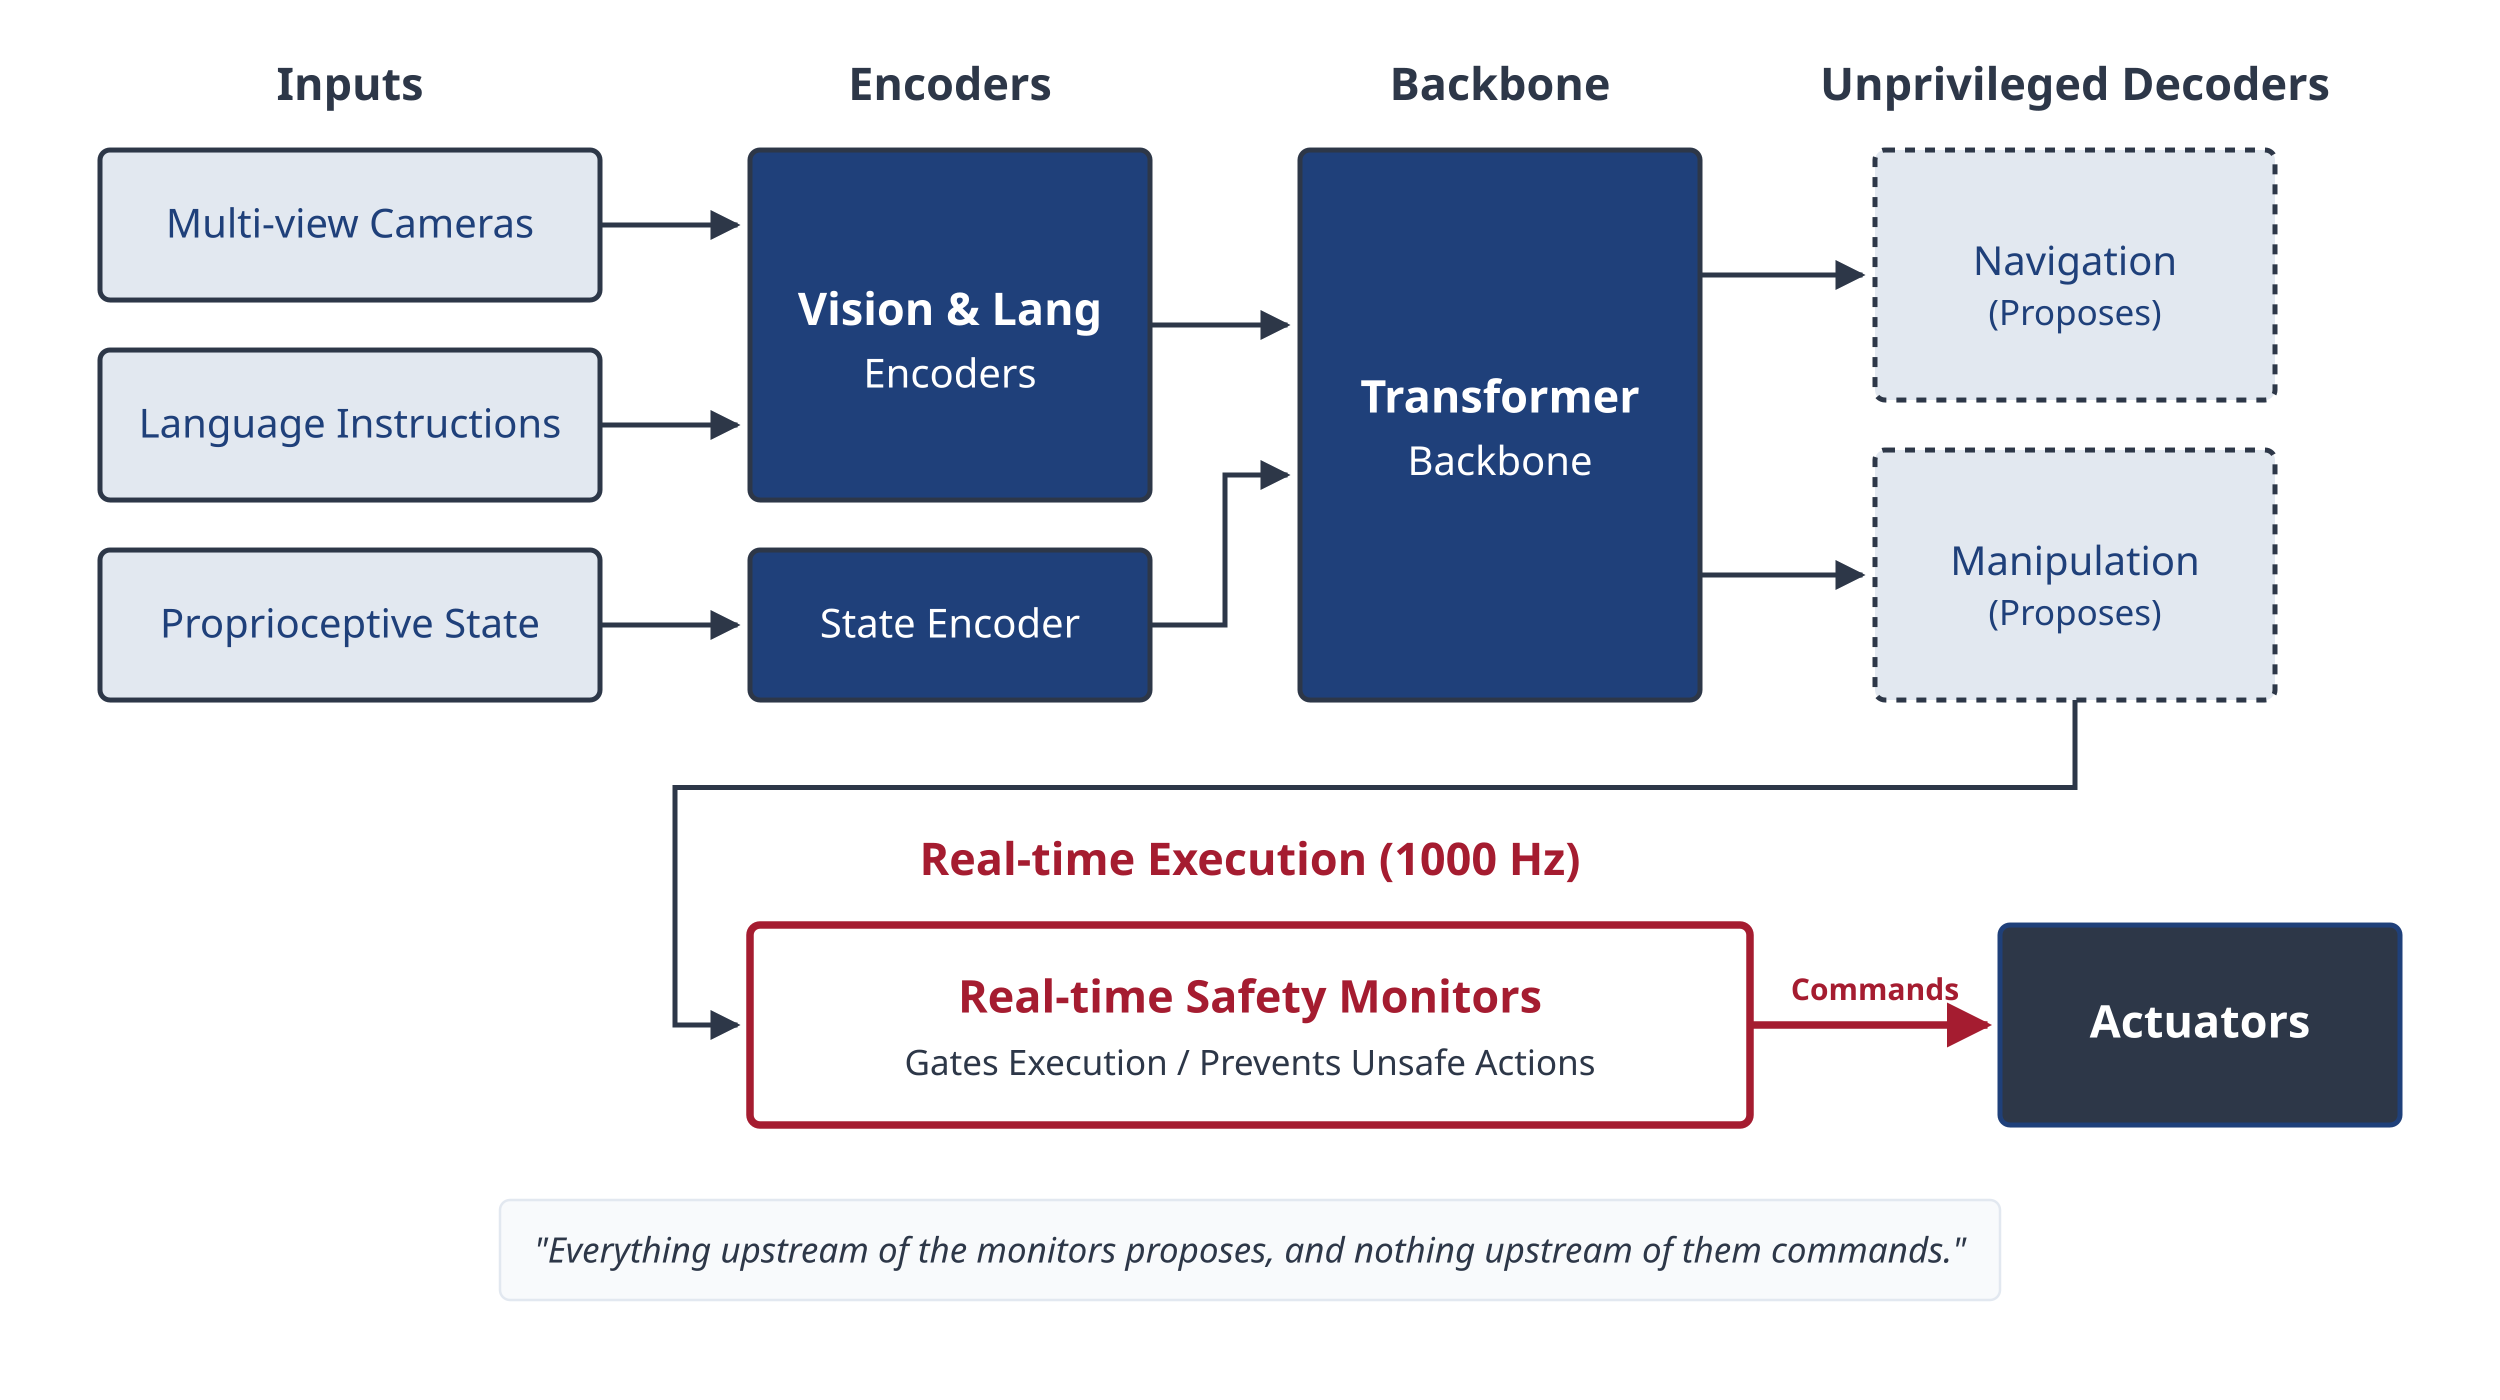
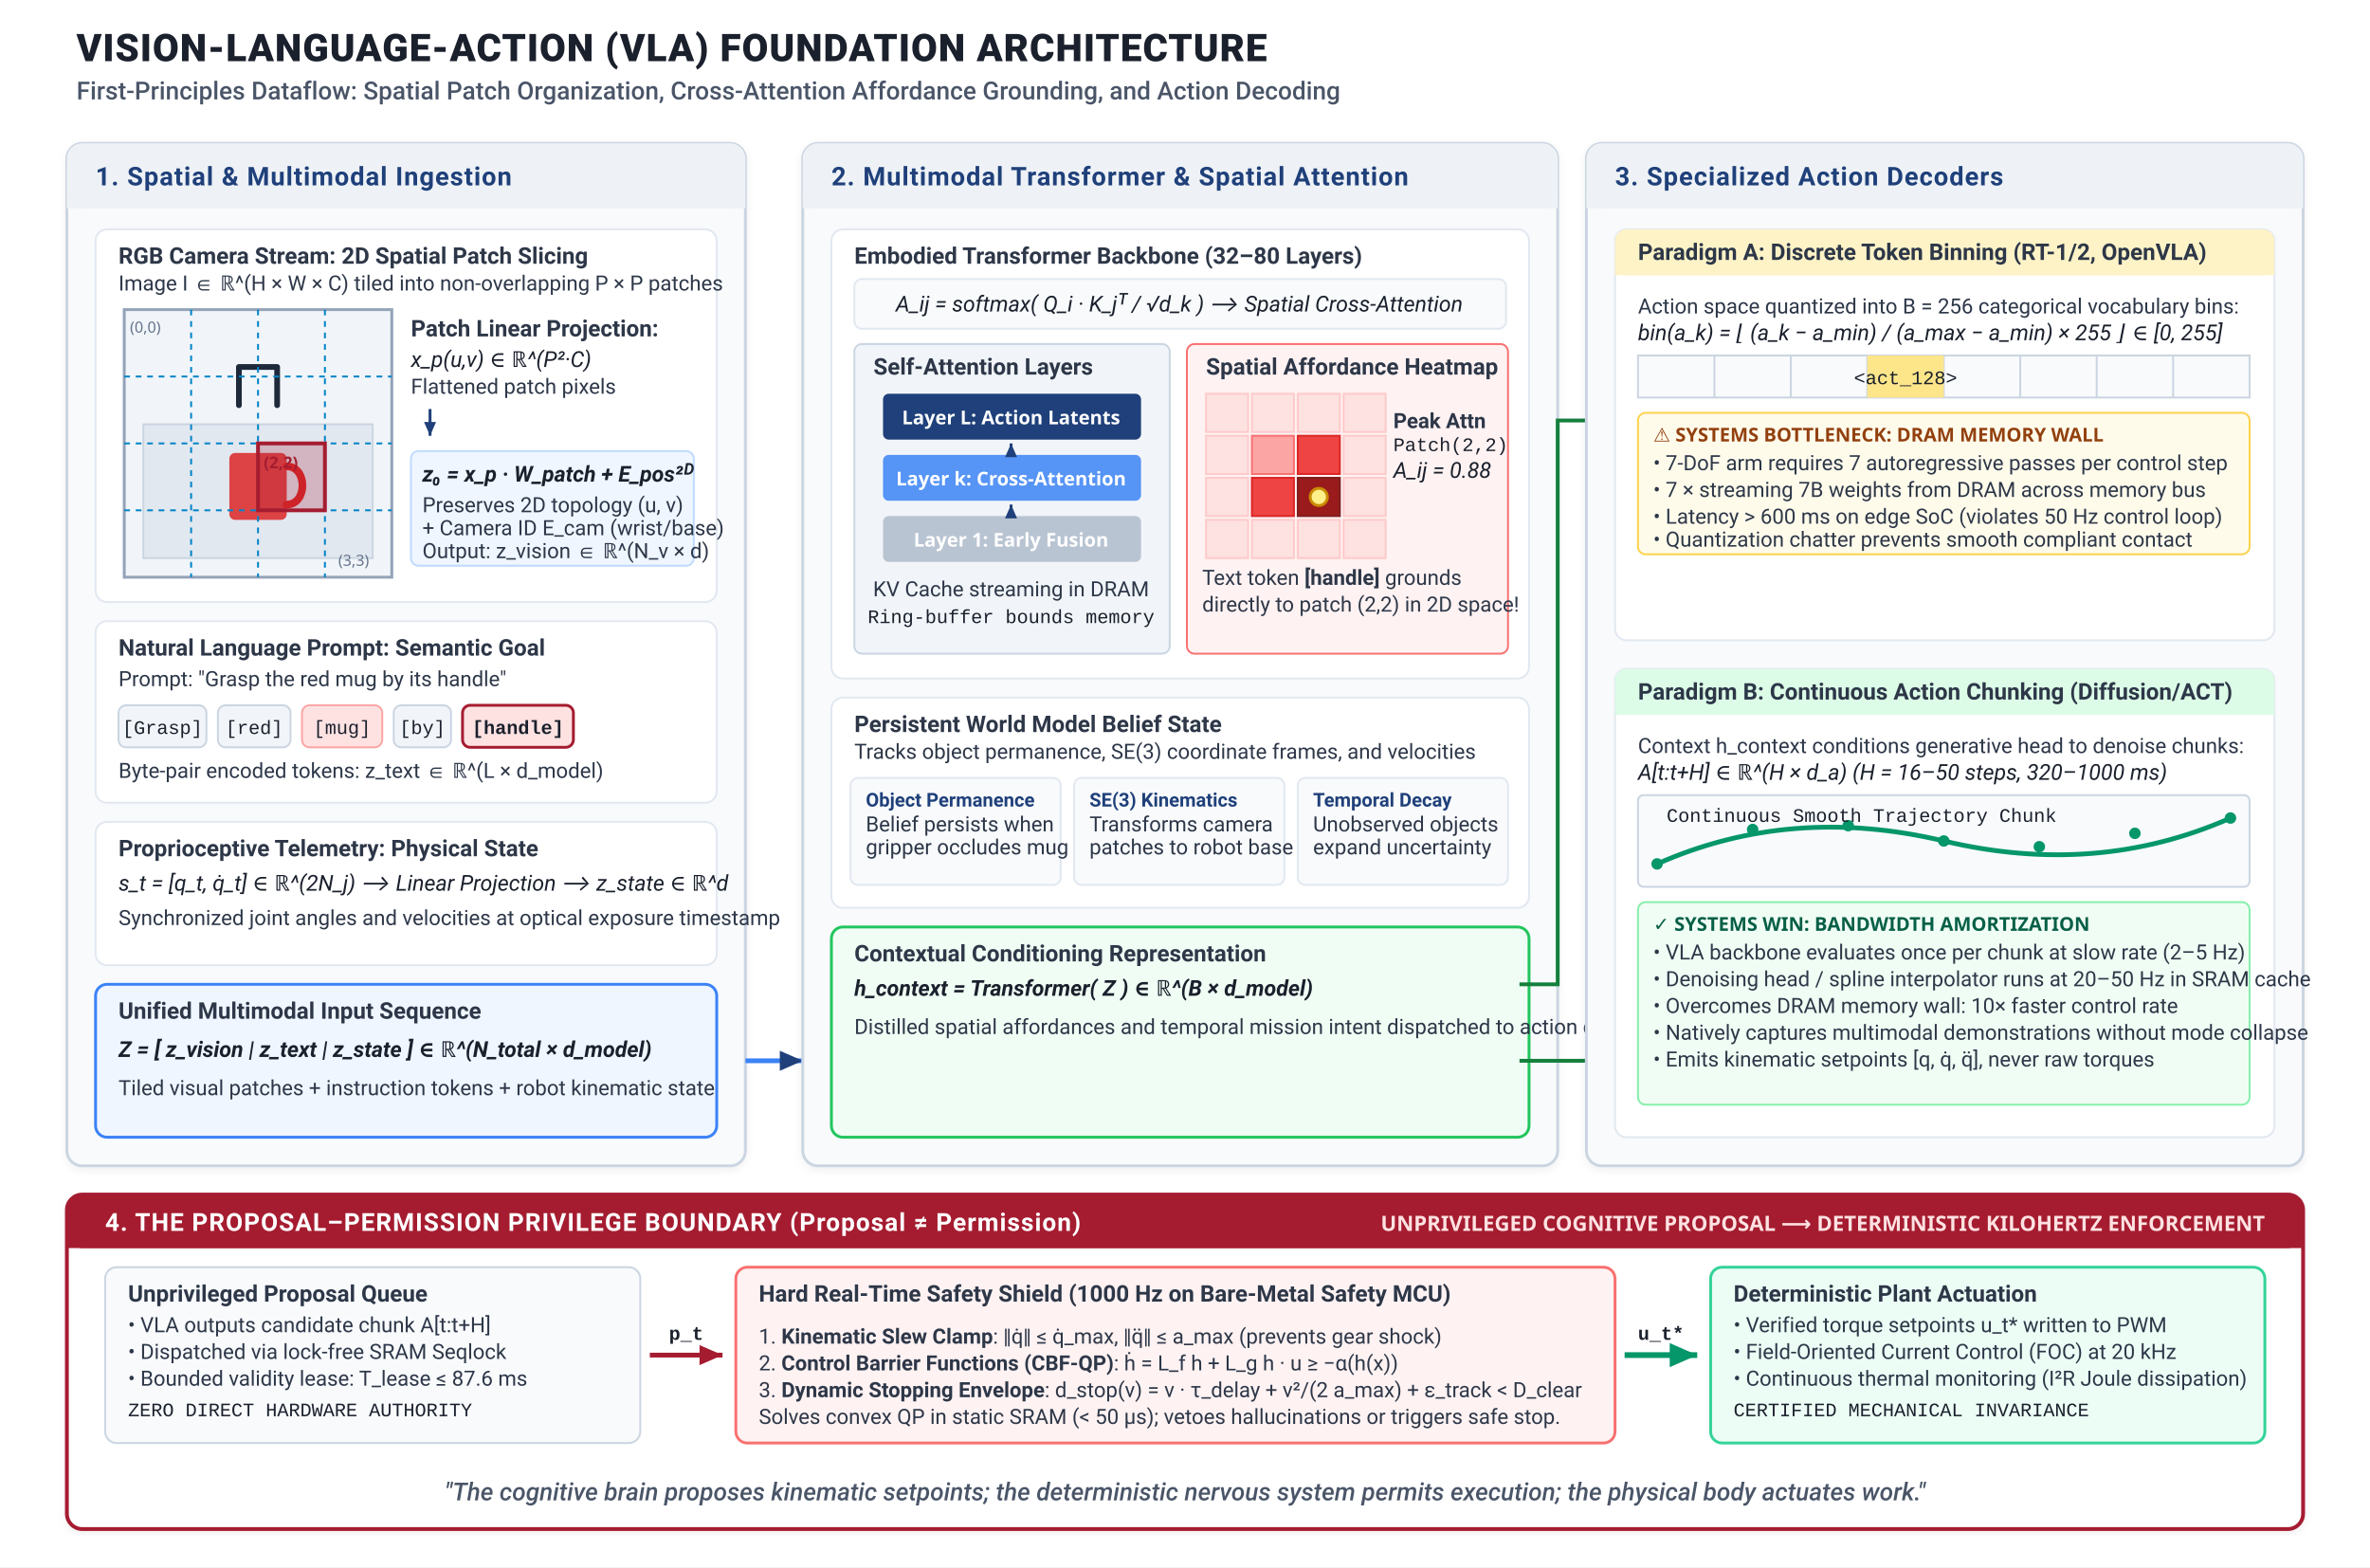
- <svg xmlns="http://www.w3.org/2000/svg" viewBox="0 0 1000 560" width="100%" height="100%">
+ <svg xmlns="http://www.w3.org/2000/svg" viewBox="0 0 1240 820" width="100%" height="100%">
  <defs>
-     <marker id="arrow" viewBox="0 0 10 10" refX="9" refY="5" markerWidth="6" markerHeight="6" orient="auto-start-reverse">
-       <path d="M 0 0 L 10 5 L 0 10 z" fill="#2D3748" />
+     <style>
+       .title-main { font-family: -apple-system, BlinkMacSystemFont, "Segoe UI", Roboto, Helvetica, Arial, sans-serif; font-size: 20px; font-weight: 800; fill: #1A202C; letter-spacing: 0.5px; }
+       .title-sub { font-family: -apple-system, BlinkMacSystemFont, "Segoe UI", Roboto, Helvetica, Arial, sans-serif; font-size: 13px; font-weight: 500; fill: #4A5568; }
+       .panel-title { font-family: -apple-system, BlinkMacSystemFont, "Segoe UI", Roboto, Helvetica, Arial, sans-serif; font-size: 13.5px; font-weight: 700; fill: #1F407A; text-transform: uppercase; letter-spacing: 0.5px; }
+       .box-header { font-family: -apple-system, BlinkMacSystemFont, "Segoe UI", Roboto, Helvetica, Arial, sans-serif; font-size: 12px; font-weight: 700; fill: #2D3748; }
+       .text-body { font-family: -apple-system, BlinkMacSystemFont, "Segoe UI", Roboto, Helvetica, Arial, sans-serif; font-size: 11px; fill: #2D3748; }
+       .text-code { font-family: "SFMono-Regular", Consolas, "Liberation Mono", Menlo, Courier, monospace; font-size: 10px; fill: #1A202C; }
+       .text-math { font-family: -apple-system, BlinkMacSystemFont, "Segoe UI", Roboto, "Times New Roman", serif; font-style: italic; font-size: 11.5px; fill: #1A202C; }
+       .tag-text { font-family: -apple-system, BlinkMacSystemFont, "Segoe UI", Roboto, Helvetica, Arial, sans-serif; font-size: 10px; font-weight: 700; }
+       .badge-warn { fill: #92400E; font-size: 10px; font-weight: 700; font-family: sans-serif; }
+       .badge-win { fill: #065F46; font-size: 10px; font-weight: 700; font-family: sans-serif; }
+     </style>
+     <marker id="arrow-blue" viewBox="0 0 10 10" refX="8" refY="5" markerWidth="6" markerHeight="6" orient="auto-start-reverse">
+       <path d="M 0 1.5 L 8 5 L 0 8.5 z" fill="#1F407A" />
    </marker>
-     <marker id="arrow-red" viewBox="0 0 10 10" refX="9" refY="5" markerWidth="6" markerHeight="6" orient="auto-start-reverse">
-       <path d="M 0 0 L 10 5 L 0 10 z" fill="#A51C30" />
+     <marker id="arrow-red" viewBox="0 0 10 10" refX="8" refY="5" markerWidth="6" markerHeight="6" orient="auto-start-reverse">
+       <path d="M 0 1.5 L 8 5 L 0 8.5 z" fill="#A51C30" />
    </marker>
+     <marker id="arrow-green" viewBox="0 0 10 10" refX="8" refY="5" markerWidth="6" markerHeight="6" orient="auto-start-reverse">
+       <path d="M 0 1.5 L 8 5 L 0 8.5 z" fill="#059669" />
+     </marker>
+     <filter id="shadow" x="-2%" y="-2%" width="104%" height="104%">
+       <feDropShadow dx="0" dy="1.5" stdDeviation="2" flood-color="#000000" flood-opacity="0.06" />
+     </filter>
  </defs>
-   <rect width="1000" height="560" fill="#ffffff" />
-   <g transform="translate(0, -40)">
-     <g transform="translate(40, 80)">
-       <text x="100" y="0" font-family="sans-serif" font-size="18" font-weight="bold" fill="#2D3748" text-anchor="middle">Inputs</text>
-       <rect x="0" y="20" width="200" height="60" rx="4" fill="#E2E8F0" stroke="#2D3748" stroke-width="2" />
-       <text x="100" y="55" font-family="sans-serif" font-size="16" fill="#1F407A" text-anchor="middle">Multi-view Cameras</text>
-       <rect x="0" y="100" width="200" height="60" rx="4" fill="#E2E8F0" stroke="#2D3748" stroke-width="2" />
-       <text x="100" y="135" font-family="sans-serif" font-size="16" fill="#1F407A" text-anchor="middle">Language Instructions</text>
-       <rect x="0" y="180" width="200" height="60" rx="4" fill="#E2E8F0" stroke="#2D3748" stroke-width="2" />
-       <text x="100" y="215" font-family="sans-serif" font-size="16" fill="#1F407A" text-anchor="middle">Proprioceptive State</text>
-     </g>
-     <g transform="translate(300, 80)">
-       <text x="80" y="0" font-family="sans-serif" font-size="18" font-weight="bold" fill="#2D3748" text-anchor="middle">Encoders</text>
-       <rect x="0" y="20" width="160" height="140" rx="4" fill="#1F407A" stroke="#2D3748" stroke-width="2" />
-       <text x="80" y="90" font-family="sans-serif" font-size="18" font-weight="bold" fill="#ffffff" text-anchor="middle">Vision &amp; Lang</text>
-       <text x="80" y="115" font-family="sans-serif" font-size="16" fill="#ffffff" text-anchor="middle">Encoders</text>
-       <rect x="0" y="180" width="160" height="60" rx="4" fill="#1F407A" stroke="#2D3748" stroke-width="2" />
-       <text x="80" y="215" font-family="sans-serif" font-size="16" fill="#ffffff" text-anchor="middle">State Encoder</text>
-     </g>
-     <g transform="translate(520, 80)">
-       <text x="80" y="0" font-family="sans-serif" font-size="18" font-weight="bold" fill="#2D3748" text-anchor="middle">Backbone</text>
-       <rect x="0" y="20" width="160" height="220" rx="4" fill="#1F407A" stroke="#2D3748" stroke-width="2" />
-       <text x="80" y="125" font-family="sans-serif" font-size="18" font-weight="bold" fill="#ffffff" text-anchor="middle">Transformer</text>
-       <text x="80" y="150" font-family="sans-serif" font-size="16" fill="#ffffff" text-anchor="middle">Backbone</text>
-     </g>
-     <g transform="translate(740, 80)">
-       <text x="90" y="0" font-family="sans-serif" font-size="18" font-weight="bold" fill="#2D3748" text-anchor="middle">Unprivileged Decoders</text>
-       <rect x="10" y="20" width="160" height="100" rx="4" fill="#E2E8F0" stroke="#2D3748" stroke-width="2" stroke-dasharray="4" />
-       <text x="90" y="70" font-family="sans-serif" font-size="16" fill="#1F407A" text-anchor="middle">Navigation</text>
-       <text x="90" y="90" font-family="sans-serif" font-size="14" fill="#1F407A" text-anchor="middle">(Proposes)</text>
-       <rect x="10" y="140" width="160" height="100" rx="4" fill="#E2E8F0" stroke="#2D3748" stroke-width="2" stroke-dasharray="4" />
-       <text x="90" y="190" font-family="sans-serif" font-size="16" fill="#1F407A" text-anchor="middle">Manipulation</text>
-       <text x="90" y="210" font-family="sans-serif" font-size="14" fill="#1F407A" text-anchor="middle">(Proposes)</text>
-     </g>
-     <g transform="translate(50, 390)">
-       <text x="450" y="0" font-family="sans-serif" font-size="18" font-weight="bold" fill="#A51C30" text-anchor="middle">Real-time Execution (1000 Hz)</text>
-       <rect x="250" y="20" width="400" height="80" rx="4" fill="#ffffff" stroke="#A51C30" stroke-width="3" />
-       <text x="450" y="55" font-family="sans-serif" font-size="18" font-weight="bold" fill="#A51C30" text-anchor="middle">Real-time Safety Monitors</text>
-       <text x="450" y="80" font-family="sans-serif" font-size="14" fill="#2D3748" text-anchor="middle">Gates Execution / Prevents Unsafe Actions</text>
-       <rect x="750" y="20" width="160" height="80" rx="4" fill="#2D3748" stroke="#1F407A" stroke-width="2" />
-       <text x="830" y="65" font-family="sans-serif" font-size="18" font-weight="bold" fill="#ffffff" text-anchor="middle">Actuators</text>
-     </g>
-     <path fill="none" d="M 240 130 L 295 130" stroke="#2D3748" stroke-width="2" marker-end="url(#arrow)" />
-     <path fill="none" d="M 240 210 L 295 210" stroke="#2D3748" stroke-width="2" marker-end="url(#arrow)" />
-     <path fill="none" d="M 240 290 L 295 290" stroke="#2D3748" stroke-width="2" marker-end="url(#arrow)" />
-     <path fill="none" d="M 460 170 L 515 170" stroke="#2D3748" stroke-width="2" marker-end="url(#arrow)" />
-     <path fill="none" d="M 460 290 L 490 290 L 490 230 L 515 230" stroke="#2D3748" stroke-width="2" marker-end="url(#arrow)" />
-     <path fill="none" d="M 680 150 L 745 150" stroke="#2D3748" stroke-width="2" marker-end="url(#arrow)" />
-     <path fill="none" d="M 680 270 L 745 270" stroke="#2D3748" stroke-width="2" marker-end="url(#arrow)" />
-     <path fill="none" d="M 830 320 L 830 355 L 270 355 L 270 450 L 295 450" stroke="#2D3748" stroke-width="2" marker-end="url(#arrow)" />
-     <path fill="none" d="M 700 450 L 795 450" stroke="#A51C30" stroke-width="3" marker-end="url(#arrow-red)" />
-     <text x="750" y="440" font-family="sans-serif" font-size="12" font-weight="bold" fill="#A51C30" text-anchor="middle">Commands</text>
-     <rect x="200" y="520" width="600" height="40" rx="4" fill="#F8FAFC" stroke="#E2E8F0" stroke-width="1" />
-     <text x="500" y="545" font-family="sans-serif" font-size="14" font-style="italic" fill="#2D3748" text-anchor="middle">"Everything upstream of the monitors proposes, and nothing upstream of them commands."</text>
+   <rect width="1240" height="820" fill="#FFFFFF" />
+   <g transform="translate(40, 32)">
+     <text x="0" y="0" class="title-main">VISION-LANGUAGE-ACTION (VLA) FOUNDATION ARCHITECTURE</text>
+     <text x="0" y="20" class="title-sub">First-Principles Dataflow: Spatial Patch Organization, Cross-Attention Affordance Grounding, and Action Decoding</text>
+   </g>
+   <g transform="translate(35, 75)">
+     <rect width="355" height="535" rx="8" fill="#F8FAFC" stroke="#CBD5E1" stroke-width="1.5" filter="url(#shadow)" />
+     <rect width="355" height="34" rx="8" fill="#EEF2F6" />
+     <path d="M 0 26 L 0 34 L 355 34 L 355 26 Z" fill="#EEF2F6" />
+     <text x="15" y="22" class="panel-title">1. Spatial &amp; Multimodal Ingestion</text>
+     <g transform="translate(15, 45)">
+       <rect width="325" height="195" rx="6" fill="#FFFFFF" stroke="#E2E8F0" stroke-width="1" />
+       <text x="12" y="18" class="box-header">RGB Camera Stream: 2D Spatial Patch Slicing</text>
+       <text x="12" y="32" class="text-body" font-size="10.5px" fill="#64748B">Image I ∈ ℝ^(H × W × C) tiled into non-overlapping P × P patches</text>
+       <g transform="translate(15, 42)">
+         <rect width="140" height="140" fill="#F1F5F9" stroke="#94A3B8" stroke-width="1.5" />
+         <rect x="10" y="60" width="120" height="70" fill="#E2E8F0" stroke="#CBD5E1" />
+         <rect x="55" y="75" width="30" height="35" rx="3" fill="#DC2626" opacity="0.85" />
+         <path d="M 85 82 C 96 82, 96 102, 85 102" fill="none" stroke="#DC2626" stroke-width="4" stroke-linecap="round" />
+         <path d="M 60 30 L 80 30 M 60 30 L 60 50 M 80 30 L 80 50" fill="none" stroke="#1E293B" stroke-width="3" stroke-linecap="round" />
+         <line x1="35" y1="0" x2="35" y2="140" stroke="#0284C7" stroke-width="1" stroke-dasharray="3 3" />
+         <line x1="70" y1="0" x2="70" y2="140" stroke="#0284C7" stroke-width="1" stroke-dasharray="3 3" />
+         <line x1="105" y1="0" x2="105" y2="140" stroke="#0284C7" stroke-width="1" stroke-dasharray="3 3" />
+         <line x1="0" y1="35" x2="140" y2="35" stroke="#0284C7" stroke-width="1" stroke-dasharray="3 3" />
+         <line x1="0" y1="70" x2="140" y2="70" stroke="#0284C7" stroke-width="1" stroke-dasharray="3 3" />
+         <line x1="0" y1="105" x2="140" y2="105" stroke="#0284C7" stroke-width="1" stroke-dasharray="3 3" />
+         <rect x="70" y="70" width="35" height="35" fill="#A51C30" fill-opacity="0.25" stroke="#A51C30" stroke-width="2" />
+         <text x="73" y="83" font-family="sans-serif" font-size="8.5px" font-weight="700" fill="#A51C30">(2,2)</text>
+         <text x="3" y="12" font-family="sans-serif" font-size="8px" fill="#64748B">(0,0)</text>
+         <text x="112" y="134" font-family="sans-serif" font-size="8px" fill="#64748B">(3,3)</text>
+       </g>
+       <g transform="translate(165, 42)">
+         <text x="0" y="14" class="box-header" font-size="11px">Patch Linear Projection:</text>
+         <text x="0" y="30" class="text-math">x_p(u,v) ∈ ℝ^(P²·C)</text>
+         <text x="0" y="44" class="text-body" font-size="10px" fill="#64748B">Flattened patch pixels</text>
+         <path d="M 10 52 L 10 66" stroke="#1F407A" stroke-width="1.5" marker-end="url(#arrow-blue)" />
+         <g transform="translate(0, 74)">
+           <rect width="148" height="60" rx="4" fill="#EFF6FF" stroke="#BFDBFE" />
+           <text x="6" y="16" class="text-math" font-size="10.5px" font-weight="bold">z₀ = x_p · W_patch + E_pos²ᴰ</text>
+           <text x="6" y="32" class="text-body" font-size="9px" fill="#1E40AF">Preserves 2D topology (u, v)</text>
+           <text x="6" y="44" class="text-body" font-size="9px" fill="#1E40AF">+ Camera ID E_cam (wrist/base)</text>
+           <text x="6" y="56" class="text-body" font-size="9px" fill="#1E40AF">Output: z_vision ∈ ℝ^(N_v × d)</text>
+         </g>
+       </g>
+     </g>
+     <g transform="translate(15, 250)">
+       <rect width="325" height="95" rx="6" fill="#FFFFFF" stroke="#E2E8F0" stroke-width="1" />
+       <text x="12" y="18" class="box-header">Natural Language Prompt: Semantic Goal</text>
+       <text x="12" y="34" class="text-body" font-size="10.5px" fill="#64748B">Prompt: "Grasp the red mug by its handle"</text>
+       <g transform="translate(12, 44)">
+         <rect x="0" y="0" width="46" height="22" rx="4" fill="#F1F5F9" stroke="#CBD5E1" />
+         <text x="23" y="15" class="text-code" text-anchor="middle">[Grasp]</text>
+         <rect x="52" y="0" width="38" height="22" rx="4" fill="#F1F5F9" stroke="#CBD5E1" />
+         <text x="71" y="15" class="text-code" text-anchor="middle">[red]</text>
+         <rect x="96" y="0" width="42" height="22" rx="4" fill="#FEE2E2" stroke="#FCA5A5" />
+         <text x="117" y="15" class="text-code" text-anchor="middle" fill="#991B1B">[mug]</text>
+         <rect x="144" y="0" width="30" height="22" rx="4" fill="#F1F5F9" stroke="#CBD5E1" />
+         <text x="159" y="15" class="text-code" text-anchor="middle">[by]</text>
+         <rect x="180" y="0" width="58" height="22" rx="4" fill="#FEE2E2" stroke="#A51C30" stroke-width="1.5" />
+         <text x="209" y="15" class="text-code" text-anchor="middle" font-weight="bold" fill="#A51C30">[handle]</text>
+       </g>
+       <text x="12" y="82" class="text-body" font-size="10px" fill="#475569">Byte-pair encoded tokens: z_text ∈ ℝ^(L × d_model)</text>
+     </g>
+     <g transform="translate(15, 355)">
+       <rect width="325" height="75" rx="6" fill="#FFFFFF" stroke="#E2E8F0" stroke-width="1" />
+       <text x="12" y="18" class="box-header">Proprioceptive Telemetry: Physical State</text>
+       <text x="12" y="36" class="text-math">s_t = [q_t, q̇_t] ∈ ℝ^(2N_j)  ⟶  Linear Projection  ⟶  z_state ∈ ℝ^d</text>
+       <text x="12" y="54" class="text-body" font-size="10px" fill="#64748B">Synchronized joint angles and velocities at optical exposure timestamp</text>
+     </g>
+     <g transform="translate(15, 440)">
+       <rect width="325" height="80" rx="6" fill="#EFF6FF" stroke="#3B82F6" stroke-width="1.5" />
+       <text x="12" y="18" class="box-header" fill="#1D4ED8">Unified Multimodal Input Sequence</text>
+       <text x="12" y="38" class="text-math" font-size="11.5px" font-weight="bold">Z = [ z_vision | z_text | z_state ] ∈ ℝ^(N_total × d_model)</text>
+       <text x="12" y="58" class="text-body" font-size="10px" fill="#1E40AF">Tiled visual patches + instruction tokens + robot kinematic state</text>
+     </g>
+   </g>
+   <g transform="translate(390, 555)">
+     <path d="M 0 0 L 30 0" stroke="#3B82F6" stroke-width="2.5" marker-end="url(#arrow-blue)" />
+   </g>
+   <g transform="translate(420, 75)">
+     <rect width="395" height="535" rx="8" fill="#F8FAFC" stroke="#CBD5E1" stroke-width="1.5" filter="url(#shadow)" />
+     <rect width="395" height="34" rx="8" fill="#EEF2F6" />
+     <path d="M 0 26 L 0 34 L 395 34 L 395 26 Z" fill="#EEF2F6" />
+     <text x="15" y="22" class="panel-title">2. Multimodal Transformer &amp; Spatial Attention</text>
+     <g transform="translate(15, 45)">
+       <rect width="365" height="235" rx="6" fill="#FFFFFF" stroke="#E2E8F0" stroke-width="1" />
+       <text x="12" y="18" class="box-header">Embodied Transformer Backbone (32–80 Layers)</text>
+       <g transform="translate(12, 26)">
+         <rect width="341" height="26" rx="4" fill="#F8FAFC" stroke="#E2E8F0" />
+         <text x="170" y="17" class="text-math" text-anchor="middle" font-size="10.5px">A_ij = softmax( Q_i · K_jᵀ / √d_k )  ⟶  Spatial Cross-Attention</text>
+       </g>
+       <g transform="translate(12, 60)">
+         <rect width="165" height="162" rx="4" fill="#F1F5F9" stroke="#CBD5E1" />
+         <text x="10" y="16" class="box-header" font-size="11px">Self-Attention Layers</text>
+         <rect x="15" y="26" width="135" height="24" rx="3" fill="#1F407A" />
+         <text x="82" y="42" font-family="sans-serif" font-size="10px" font-weight="bold" fill="#FFFFFF" text-anchor="middle">Layer L: Action Latents</text>
+         <rect x="15" y="58" width="135" height="24" rx="3" fill="#3B82F6" opacity="0.85" />
+         <text x="82" y="74" font-family="sans-serif" font-size="10px" font-weight="bold" fill="#FFFFFF" text-anchor="middle">Layer k: Cross-Attention</text>
+         <rect x="15" y="90" width="135" height="24" rx="3" fill="#94A3B8" opacity="0.6" />
+         <text x="82" y="106" font-family="sans-serif" font-size="10px" font-weight="bold" fill="#FFFFFF" text-anchor="middle">Layer 1: Early Fusion</text>
+         <line x1="82" y1="90" x2="82" y2="84" stroke="#1F407A" stroke-width="1.5" marker-end="url(#arrow-blue)" />
+         <line x1="82" y1="58" x2="82" y2="52" stroke="#1F407A" stroke-width="1.5" marker-end="url(#arrow-blue)" />
+         <text x="82" y="132" class="text-body" font-size="9px" fill="#475569" text-anchor="middle">KV Cache streaming in DRAM</text>
+         <text x="82" y="146" class="text-code" font-size="8px" fill="#A51C30" text-anchor="middle">Ring-buffer bounds memory</text>
+       </g>
+       <g transform="translate(186, 60)">
+         <rect width="168" height="162" rx="4" fill="#FEF2F2" stroke="#F87171" />
+         <text x="10" y="16" class="box-header" font-size="11px" fill="#991B1B">Spatial Affordance Heatmap</text>
+         <g transform="translate(10, 26)">
+           <rect x="0" y="0" width="22" height="20" fill="#FEE2E2" stroke="#FECACA" />
+           <rect x="24" y="0" width="22" height="20" fill="#FEE2E2" stroke="#FECACA" />
+           <rect x="48" y="0" width="22" height="20" fill="#FEE2E2" stroke="#FECACA" />
+           <rect x="72" y="0" width="22" height="20" fill="#FEE2E2" stroke="#FECACA" />
+           <rect x="0" y="22" width="22" height="20" fill="#FEE2E2" stroke="#FECACA" />
+           <rect x="24" y="22" width="22" height="20" fill="#FCA5A5" stroke="#F87171" />
+           <rect x="48" y="22" width="22" height="20" fill="#EF4444" stroke="#DC2626" />
+           <rect x="72" y="22" width="22" height="20" fill="#FEE2E2" stroke="#FECACA" />
+           <rect x="0" y="44" width="22" height="20" fill="#FEE2E2" stroke="#FECACA" />
+           <rect x="24" y="44" width="22" height="20" fill="#EF4444" stroke="#DC2626" />
+           <rect x="48" y="44" width="22" height="20" fill="#991B1B" stroke="#7F1D1D" />
+           <rect x="72" y="44" width="22" height="20" fill="#FEE2E2" stroke="#FECACA" />
+           <rect x="0" y="66" width="22" height="20" fill="#FEE2E2" stroke="#FECACA" />
+           <rect x="24" y="66" width="22" height="20" fill="#FEE2E2" stroke="#FECACA" />
+           <rect x="48" y="66" width="22" height="20" fill="#FEE2E2" stroke="#FECACA" />
+           <rect x="72" y="66" width="22" height="20" fill="#FEE2E2" stroke="#FECACA" />
+           <circle cx="59" cy="54" r="4.5" fill="#FEF08A" stroke="#CA8A04" stroke-width="1.5" />
+         </g>
+         <text x="108" y="44" class="text-body" font-size="9px" font-weight="bold" fill="#991B1B">Peak Attn</text>
+         <text x="108" y="56" class="text-code" font-size="8.5px">Patch(2,2)</text>
+         <text x="108" y="70" class="text-math" font-size="9px">A_ij = 0.88</text>
+         <text x="8" y="126" class="text-body" font-size="9px" fill="#7F1D1D">Text token <tspan font-weight="bold">[handle]</tspan> grounds</text>
+         <text x="8" y="140" class="text-body" font-size="9px" fill="#7F1D1D">directly to patch (2,2) in 2D space!</text>
+       </g>
+     </g>
+     <g transform="translate(15, 290)">
+       <rect width="365" height="110" rx="6" fill="#FFFFFF" stroke="#E2E8F0" stroke-width="1" />
+       <text x="12" y="18" class="box-header">Persistent World Model Belief State</text>
+       <text x="12" y="32" class="text-body" font-size="10px">Tracks object permanence, SE(3) coordinate frames, and velocities</text>
+       <g transform="translate(10, 42)">
+         <rect x="0" y="0" width="110" height="56" rx="4" fill="#F8FAFC" stroke="#E2E8F0" />
+         <text x="8" y="15" class="tag-text" fill="#1F407A">Object Permanence</text>
+         <text x="8" y="28" class="text-body" font-size="8.5px">Belief persists when</text>
+         <text x="8" y="40" class="text-body" font-size="8.5px">gripper occludes mug</text>
+       </g>
+       <g transform="translate(127, 42)">
+         <rect x="0" y="0" width="110" height="56" rx="4" fill="#F8FAFC" stroke="#E2E8F0" />
+         <text x="8" y="15" class="tag-text" fill="#1F407A">SE(3) Kinematics</text>
+         <text x="8" y="28" class="text-body" font-size="8.5px">Transforms camera</text>
+         <text x="8" y="40" class="text-body" font-size="8.5px">patches to robot base</text>
+       </g>
+       <g transform="translate(244, 42)">
+         <rect x="0" y="0" width="110" height="56" rx="4" fill="#F8FAFC" stroke="#E2E8F0" />
+         <text x="8" y="15" class="tag-text" fill="#1F407A">Temporal Decay</text>
+         <text x="8" y="28" class="text-body" font-size="8.5px">Unobserved objects</text>
+         <text x="8" y="40" class="text-body" font-size="8.5px">expand uncertainty</text>
+       </g>
+     </g>
+     <g transform="translate(15, 410)">
+       <rect width="365" height="110" rx="6" fill="#F0FDF4" stroke="#22C55E" stroke-width="1.5" />
+       <text x="12" y="18" class="box-header" fill="#15803D">Contextual Conditioning Representation</text>
+       <text x="12" y="36" class="text-math" font-size="12px" font-weight="bold">h_context = Transformer( Z ) ∈ ℝ^(B × d_model)</text>
+       <text x="12" y="56" class="text-body" font-size="10.5px" fill="#166534">Distilled spatial affordances and temporal mission intent dispatched to action decoders</text>
+     </g>
+   </g>
+   <path d="M 795 515 L 815 515 L 815 220 L 840 220" stroke="#15803D" stroke-width="2" marker-end="url(#arrow-green)" fill="none" />
+   <path d="M 795 555 L 840 555" stroke="#15803D" stroke-width="2" marker-end="url(#arrow-green)" fill="none" />
+   <g transform="translate(830, 75)">
+     <rect width="375" height="535" rx="8" fill="#F8FAFC" stroke="#CBD5E1" stroke-width="1.5" filter="url(#shadow)" />
+     <rect width="375" height="34" rx="8" fill="#EEF2F6" />
+     <path d="M 0 26 L 0 34 L 375 34 L 375 26 Z" fill="#EEF2F6" />
+     <text x="15" y="22" class="panel-title">3. Specialized Action Decoders</text>
+     <g transform="translate(15, 45)">
+       <rect width="345" height="215" rx="6" fill="#FFFFFF" stroke="#E2E8F0" stroke-width="1" />
+       <rect x="0" y="0" width="345" height="24" rx="6" fill="#FEF3C7" />
+       <path d="M 0 16 L 0 24 L 345 24 L 345 16 Z" fill="#FEF3C7" />
+       <text x="12" y="16" class="box-header" fill="#92400E">Paradigm A: Discrete Token Binning (RT-1/2, OpenVLA)</text>
+       <g transform="translate(12, 32)">
+         <text x="0" y="12" class="text-body" font-size="10px">Action space quantized into B = 256 categorical vocabulary bins:</text>
+         <text x="0" y="26" class="text-math" font-size="10px">bin(a_k) = ⌊ (a_k − a_min) / (a_max − a_min) × 255 ⌋ ∈ [0, 255]</text>
+         <g transform="translate(0, 34)">
+           <rect x="0" y="0" width="320" height="22" fill="#F8FAFC" stroke="#CBD5E1" />
+           <line x1="40" y1="0" x2="40" y2="22" stroke="#CBD5E1" />
+           <line x1="80" y1="0" x2="80" y2="22" stroke="#CBD5E1" />
+           <line x1="120" y1="0" x2="120" y2="22" stroke="#CBD5E1" />
+           <line x1="160" y1="0" x2="160" y2="22" stroke="#CBD5E1" />
+           <line x1="200" y1="0" x2="200" y2="22" stroke="#CBD5E1" />
+           <line x1="240" y1="0" x2="240" y2="22" stroke="#CBD5E1" />
+           <line x1="280" y1="0" x2="280" y2="22" stroke="#CBD5E1" />
+           <rect x="120" y="0" width="40" height="22" fill="#FDE68A" />
+           <text x="140" y="15" class="text-code" font-size="9px" text-anchor="middle">&lt;act_128&gt;</text>
+         </g>
+         <g transform="translate(0, 64)">
+           <rect width="320" height="74" rx="4" fill="#FFFBEB" stroke="#FCD34D" />
+           <text x="8" y="15" class="badge-warn">⚠ SYSTEMS BOTTLENECK: DRAM MEMORY WALL</text>
+           <text x="8" y="30" class="text-body" font-size="9px" fill="#78350F">• 7-DoF arm requires 7 autoregressive passes per control step</text>
+           <text x="8" y="44" class="text-body" font-size="9px" fill="#78350F">• 7 × streaming 7B weights from DRAM across memory bus</text>
+           <text x="8" y="58" class="text-body" font-size="9px" fill="#78350F">• Latency &gt; 600 ms on edge SoC (violates 50 Hz control loop)</text>
+           <text x="8" y="70" class="text-body" font-size="9px" fill="#78350F">• Quantization chatter prevents smooth compliant contact</text>
+         </g>
+       </g>
+     </g>
+     <g transform="translate(15, 275)">
+       <rect width="345" height="245" rx="6" fill="#FFFFFF" stroke="#E2E8F0" stroke-width="1" />
+       <rect x="0" y="0" width="345" height="24" rx="6" fill="#DCFCE7" />
+       <path d="M 0 16 L 0 24 L 345 24 L 345 16 Z" fill="#DCFCE7" />
+       <text x="12" y="16" class="box-header" fill="#166534">Paradigm B: Continuous Action Chunking (Diffusion/ACT)</text>
+       <g transform="translate(12, 32)">
+         <text x="0" y="12" class="text-body" font-size="10px">Context h_context conditions generative head to denoise chunks:</text>
+         <text x="0" y="26" class="text-math" font-size="10.5px">A[t:t+H] ∈ ℝ^(H × d_a)   (H = 16–50 steps, 320–1000 ms)</text>
+         <g transform="translate(0, 34)">
+           <rect width="320" height="48" rx="3" fill="#F8FAFC" stroke="#CBD5E1" />
+           <path d="M 10 36 Q 80 5, 160 24 T 310 12" fill="none" stroke="#059669" stroke-width="2.5" />
+           <circle cx="10" cy="36" r="3" fill="#059669" />
+           <circle cx="60" cy="18" r="3" fill="#059669" />
+           <circle cx="110" cy="16" r="3" fill="#059669" />
+           <circle cx="160" cy="24" r="3" fill="#059669" />
+           <circle cx="210" cy="27" r="3" fill="#059669" />
+           <circle cx="260" cy="20" r="3" fill="#059669" />
+           <circle cx="310" cy="12" r="3" fill="#059669" />
+           <text x="15" y="14" class="text-code" font-size="8.5px" fill="#065F46">Continuous Smooth Trajectory Chunk</text>
+         </g>
+         <g transform="translate(0, 90)">
+           <rect width="320" height="106" rx="4" fill="#F0FDF4" stroke="#86EFAC" />
+           <text x="8" y="15" class="badge-win">✓ SYSTEMS WIN: BANDWIDTH AMORTIZATION</text>
+           <text x="8" y="30" class="text-body" font-size="9px" fill="#14532D">• VLA backbone evaluates once per chunk at slow rate (2–5 Hz)</text>
+           <text x="8" y="44" class="text-body" font-size="9px" fill="#14532D">• Denoising head / spline interpolator runs at 20–50 Hz in SRAM cache</text>
+           <text x="8" y="58" class="text-body" font-size="9px" fill="#14532D">• Overcomes DRAM memory wall: 10× faster control rate</text>
+           <text x="8" y="72" class="text-body" font-size="9px" fill="#14532D">• Natively captures multimodal demonstrations without mode collapse</text>
+           <text x="8" y="86" class="text-body" font-size="9px" fill="#14532D">• Emits kinematic setpoints [q, q̇, q̈], never raw torques</text>
+         </g>
+       </g>
+     </g>
+   </g>
+   <g transform="translate(35, 625)">
+     <rect width="1170" height="175" rx="8" fill="#FFFFFF" stroke="#A51C30" stroke-width="2" filter="url(#shadow)" />
+     <rect width="1170" height="28" rx="8" fill="#A51C30" />
+     <path d="M 0 20 L 0 28 L 1170 28 L 1170 20 Z" fill="#A51C30" />
+     <text x="20" y="19" font-family="-apple-system, BlinkMacSystemFont, 'Segoe UI', Roboto, sans-serif" font-size="13px" font-weight="bold" fill="#FFFFFF" letter-spacing="0.5px">
+       4. THE PROPOSAL–PERMISSION PRIVILEGE BOUNDARY (Proposal ≠ Permission)
+     </text>
+     <text x="1150" y="19" font-family="sans-serif" font-size="11px" font-weight="bold" fill="#FEE2E2" text-anchor="end">
+       UNPRIVILEGED COGNITIVE PROPOSAL ⟶ DETERMINISTIC KILOHERTZ ENFORCEMENT
+     </text>
+     <g transform="translate(20, 38)">
+       <rect width="280" height="92" rx="6" fill="#F8FAFC" stroke="#CBD5E1" />
+       <text x="12" y="18" class="box-header" fill="#1F407A">Unprivileged Proposal Queue</text>
+       <text x="12" y="34" class="text-body">• VLA outputs candidate chunk A[t:t+H]</text>
+       <text x="12" y="48" class="text-body">• Dispatched via lock-free SRAM Seqlock</text>
+       <text x="12" y="62" class="text-body">• Bounded validity lease: T_lease ≤ 87.6 ms</text>
+       <text x="12" y="78" class="text-code" font-size="9px" fill="#A51C30">ZERO DIRECT HARDWARE AUTHORITY</text>
+     </g>
+     <g transform="translate(305, 78)">
+       <path d="M 0 6 L 38 6" stroke="#A51C30" stroke-width="2.5" marker-end="url(#arrow-red)" />
+       <text x="19" y="-2" class="text-code" font-size="9.5px" font-weight="bold" text-anchor="middle" fill="#A51C30">p_t</text>
+     </g>
+     <g transform="translate(350, 38)">
+       <rect width="460" height="92" rx="6" fill="#FEF2F2" stroke="#F87171" stroke-width="1.5" />
+       <text x="12" y="18" class="box-header" fill="#991B1B">Hard Real-Time Safety Shield (1000 Hz on Bare-Metal Safety MCU)</text>
+       <g transform="translate(12, 26)">
+         <text x="0" y="14" class="text-body">1. <tspan font-weight="bold">Kinematic Slew Clamp</tspan>: ‖q̇‖ ≤ q̇_max,  ‖q̈‖ ≤ a_max (prevents gear shock)</text>
+         <text x="0" y="28" class="text-body">2. <tspan font-weight="bold">Control Barrier Functions (CBF-QP)</tspan>: ḣ = L_f h + L_g h · u ≥ −α(h(x))</text>
+         <text x="0" y="42" class="text-body">3. <tspan font-weight="bold">Dynamic Stopping Envelope</tspan>: d_stop(v) = v · τ_delay + v²/(2 a_max) + ε_track &lt; D_clear</text>
+         <text x="0" y="56" class="text-body" font-size="9.5px" fill="#7F1D1D">Solves convex QP in static SRAM (&lt; 50 µs); vetoes hallucinations or triggers safe stop.</text>
+       </g>
+     </g>
+     <g transform="translate(815, 78)">
+       <path d="M 0 6 L 38 6" stroke="#059669" stroke-width="3" marker-end="url(#arrow-green)" />
+       <text x="19" y="-2" class="text-code" font-size="10px" font-weight="bold" text-anchor="middle" fill="#059669">u_t*</text>
+     </g>
+     <g transform="translate(860, 38)">
+       <rect width="290" height="92" rx="6" fill="#ECFDF5" stroke="#34D399" stroke-width="1.5" />
+       <text x="12" y="18" class="box-header" fill="#065F46">Deterministic Plant Actuation</text>
+       <text x="12" y="34" class="text-body">• Verified torque setpoints u_t* written to PWM</text>
+       <text x="12" y="48" class="text-body">• Field-Oriented Current Control (FOC) at 20 kHz</text>
+       <text x="12" y="62" class="text-body">• Continuous thermal monitoring (I²R Joule dissipation)</text>
+       <text x="12" y="78" class="text-code" font-size="9px" fill="#065F46">CERTIFIED MECHANICAL INVARIANCE</text>
+     </g>
+     <g transform="translate(20, 142)">
+       <text x="565" y="18" class="title-sub" font-style="italic" text-anchor="middle" fill="#1E293B">
+         "The cognitive brain proposes kinematic setpoints; the deterministic nervous system permits execution; the physical body actuates work."
+       </text>
+     </g>
  </g>
</svg>
